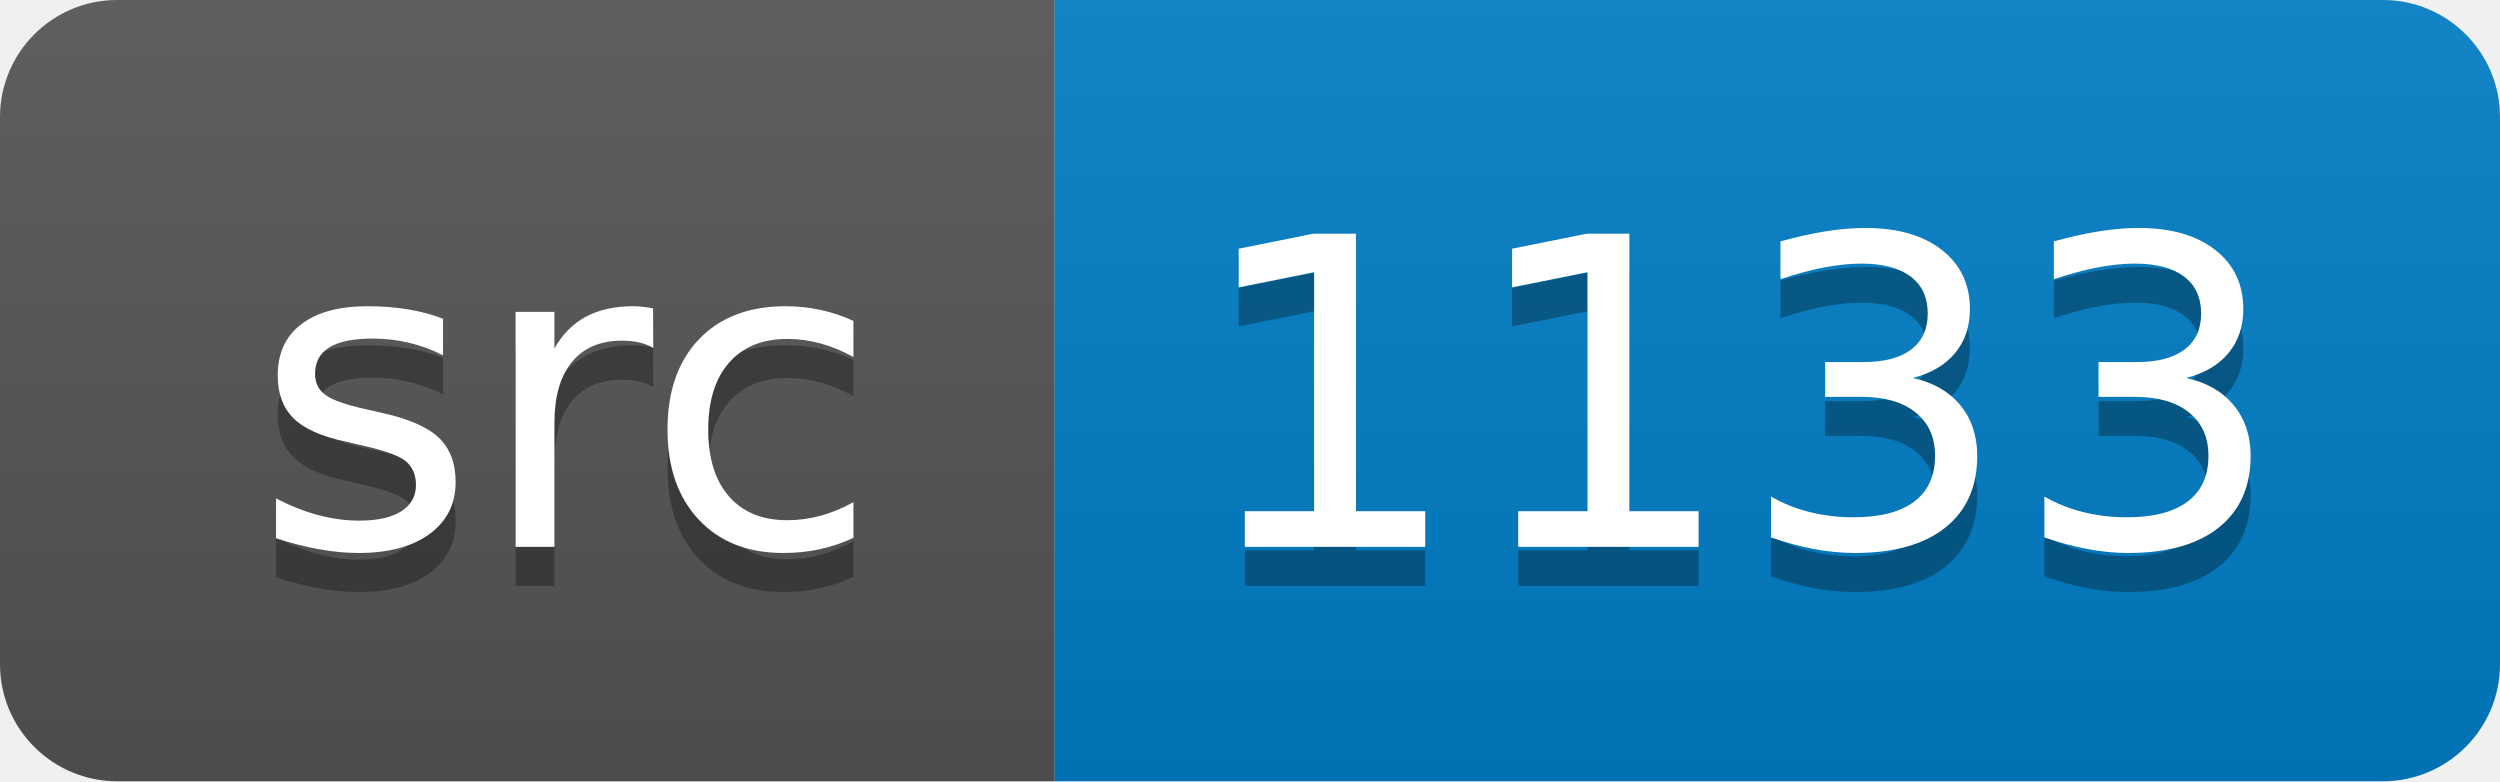
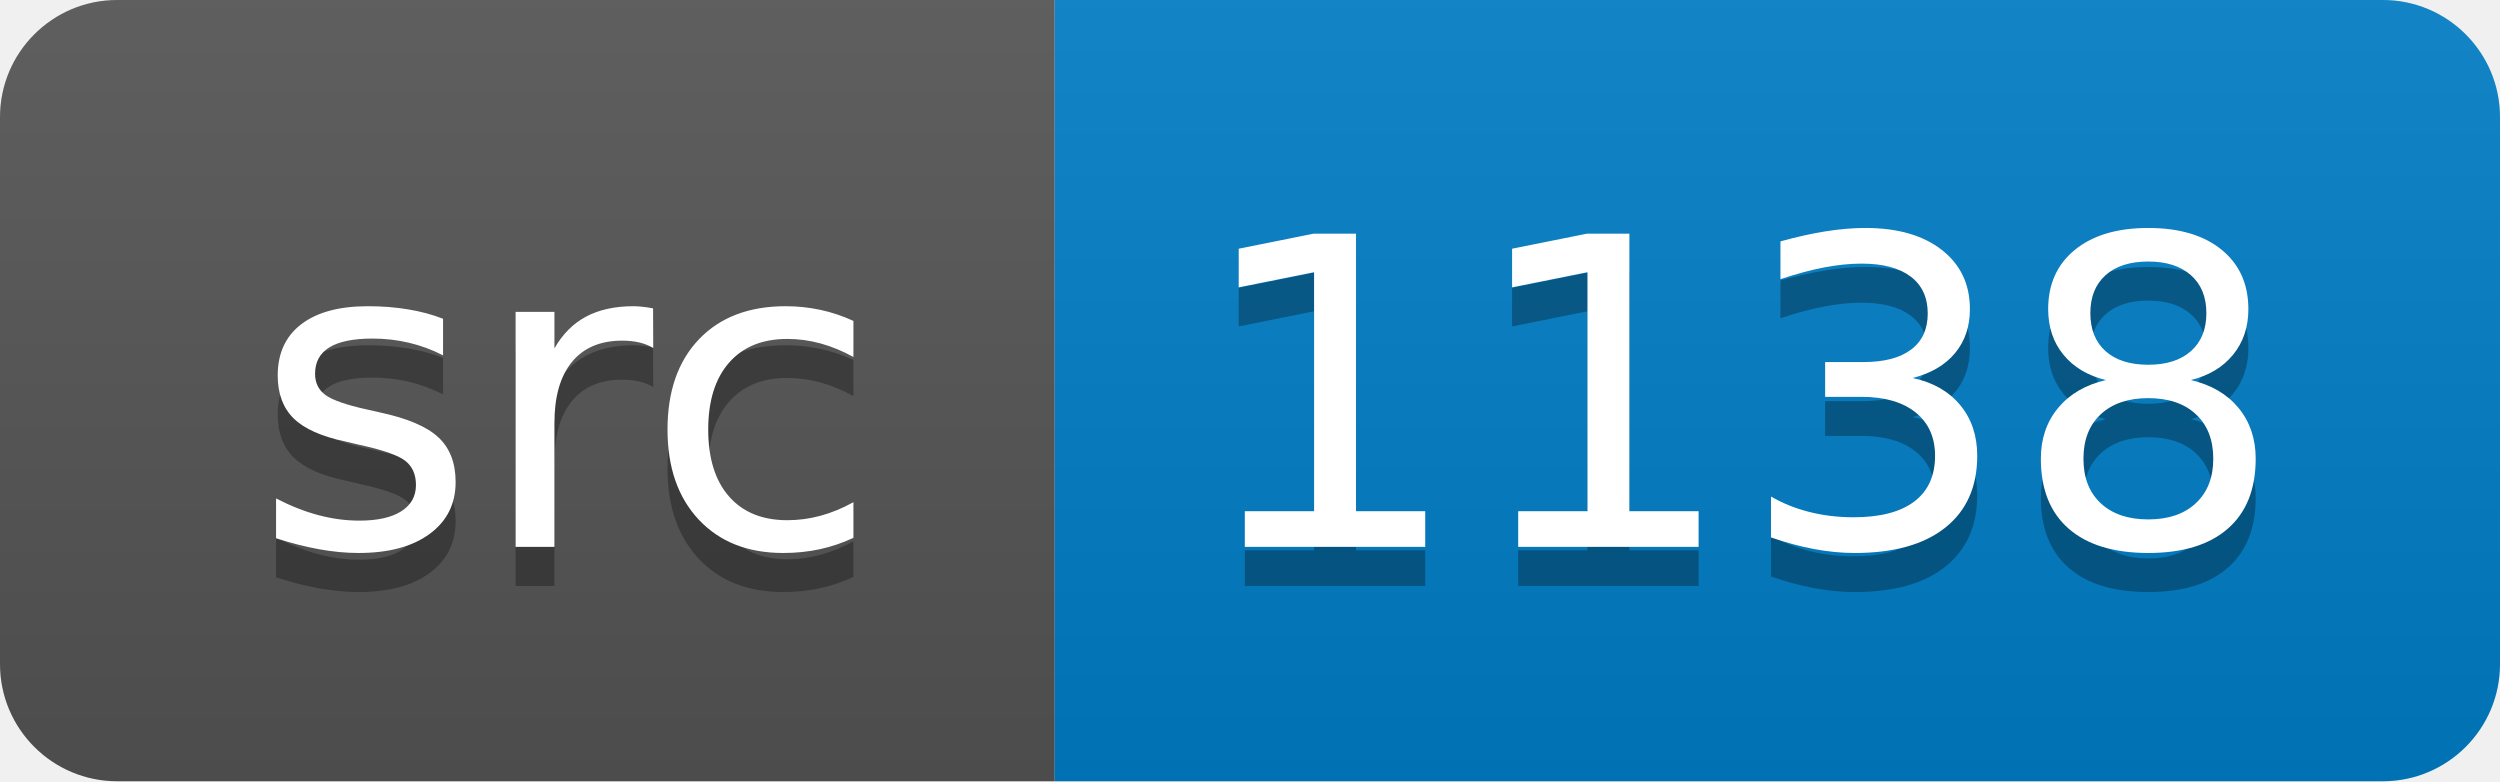
<svg xmlns="http://www.w3.org/2000/svg" width="64" height="20">
  <linearGradient id="smooth" x2="0" y2="100%">
    <stop offset="0" stop-color="#bbb" stop-opacity=".1" />
    <stop offset="1" stop-opacity=".1" />
  </linearGradient>
  <clipPath id="round">
    <rect width="64" height="20" rx="3" fill="#fff" />
  </clipPath>
  <g clip-path="url(#round)">
    <rect width="27" height="20" fill="#555" />
    <rect x="27" width="37" height="20" fill="#007ec6" />
    <rect width="64" height="20" fill="url(#smooth)" />
  </g>
  <g fill="#fff" text-anchor="middle" font-family="DejaVu Sans,Verdana,Geneva,sans-serif" font-size="110">
    <text x="145" y="150" fill="#010101" fill-opacity=".3" transform="scale(0.1)" textLength="170" lengthAdjust="spacing">src</text>
    <text x="145" y="140" transform="scale(0.1)" textLength="170" lengthAdjust="spacing">src</text>
-     <text x="445" y="150" fill="#010101" fill-opacity=".3" transform="scale(0.1)" textLength="270" lengthAdjust="spacing">1133</text>
-     <text x="445" y="140" transform="scale(0.1)" textLength="270" lengthAdjust="spacing">1133</text>
+     <text x="445" y="150" fill="#010101" fill-opacity=".3" transform="scale(0.1)" textLength="270" lengthAdjust="spacing">1138</text>
+     <text x="445" y="140" transform="scale(0.1)" textLength="270" lengthAdjust="spacing">1138</text>
  </g>
</svg>
